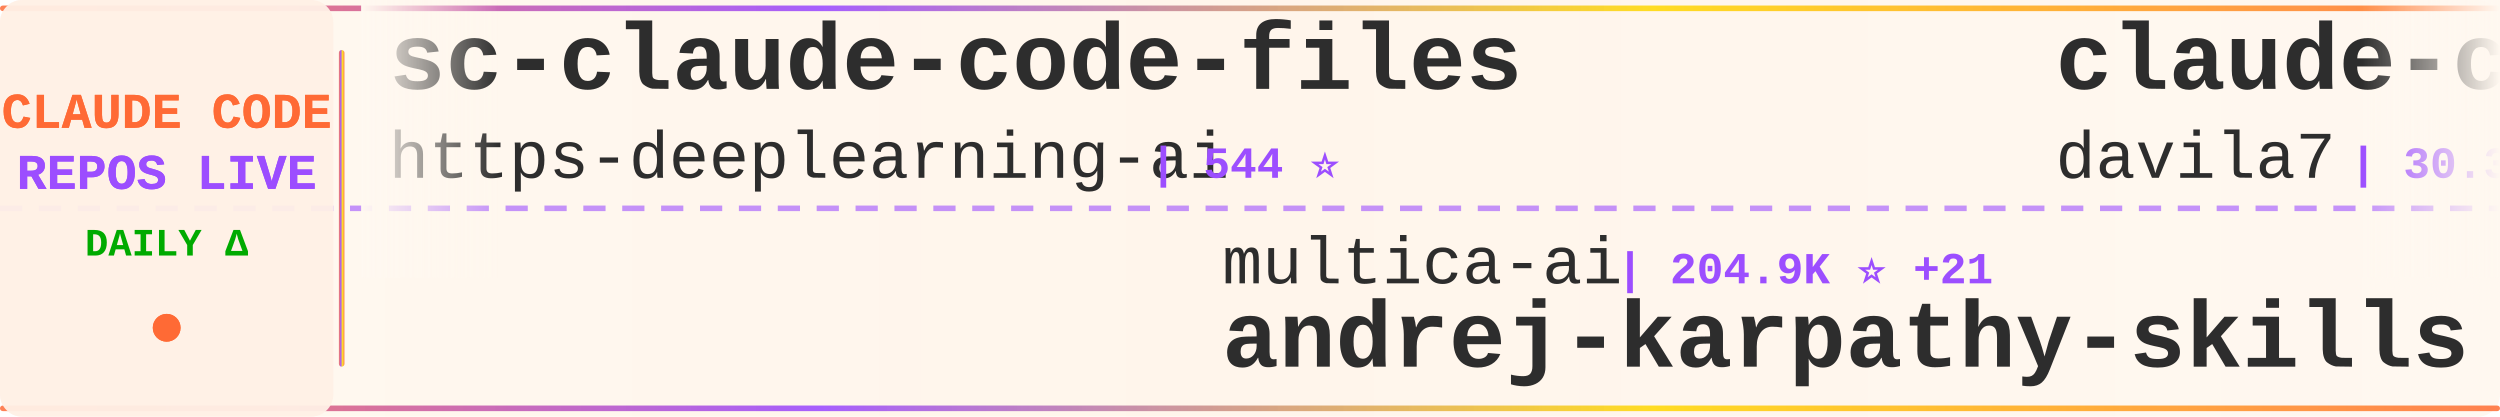
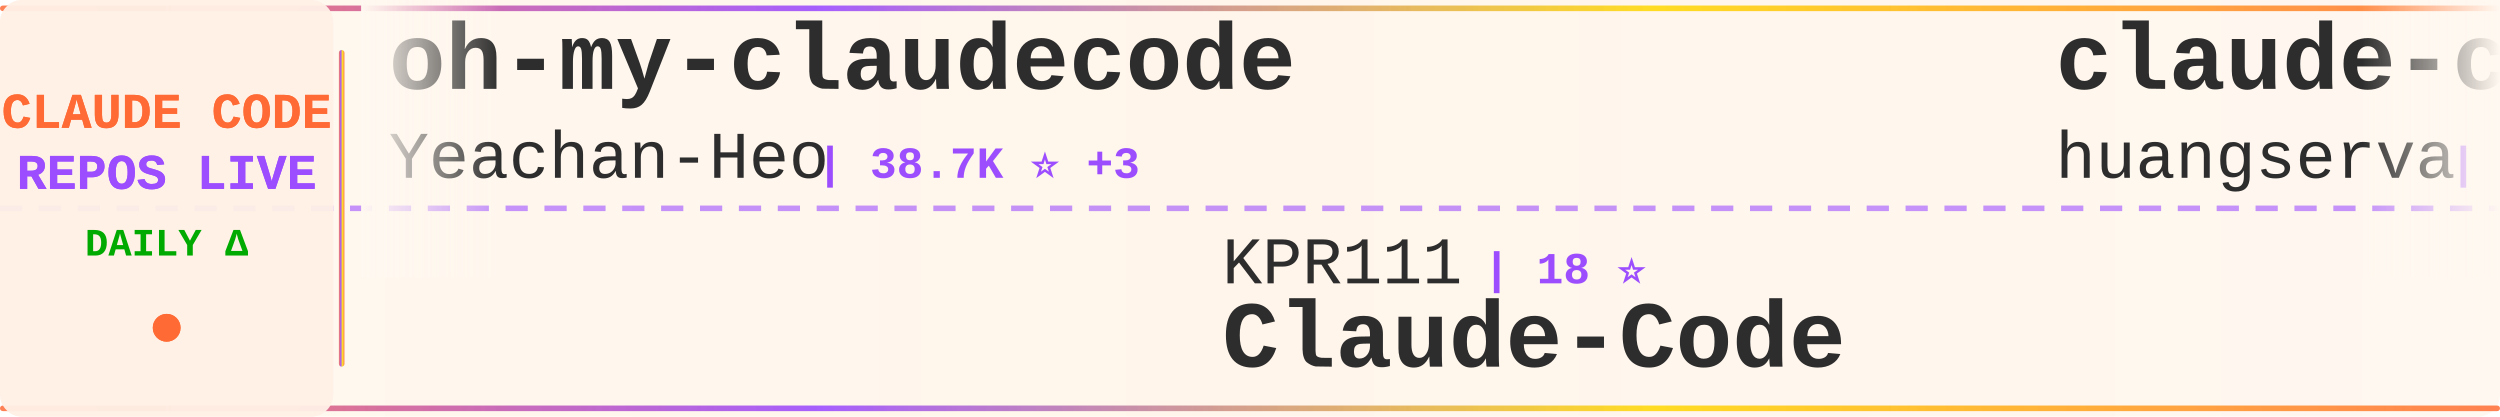
<svg xmlns="http://www.w3.org/2000/svg" width="900" height="150">
  <defs>
    <linearGradient id="tickerBg" x1="0%" y1="0%" x2="100%" y2="0%">
      <stop offset="0%" style="stop-color:#fff8f0;stop-opacity:0.98" />
      <stop offset="50%" style="stop-color:#fff5eb;stop-opacity:1" />
      <stop offset="100%" style="stop-color:#fff8f0;stop-opacity:0.98" />
    </linearGradient>
    <linearGradient id="borderGrad" x1="0%" y1="0%" x2="100%" y2="0%">
      <stop offset="0%" style="stop-color:#FF6B35;stop-opacity:0.85">
        <animate attributeName="stop-opacity" values="0.85;1;0.85" dur="2s" repeatCount="indefinite" />
      </stop>
      <stop offset="33%" style="stop-color:#9C4EFF;stop-opacity:0.9">
        <animate attributeName="stop-opacity" values="0.9;1;0.9" dur="2.2s" repeatCount="indefinite" />
      </stop>
      <stop offset="66%" style="stop-color:#FFD700;stop-opacity:0.85">
        <animate attributeName="stop-opacity" values="0.85;1;0.85" dur="1.8s" repeatCount="indefinite" />
      </stop>
      <stop offset="100%" style="stop-color:#FF6B35;stop-opacity:0.85">
        <animate attributeName="stop-opacity" values="0.85;1;0.85" dur="2s" repeatCount="indefinite" />
      </stop>
    </linearGradient>
    <filter id="textGlow">
      <feGaussianBlur stdDeviation="0.15" result="coloredBlur" />
      <feMerge>
        <feMergeNode in="coloredBlur" />
        <feMergeNode in="SourceGraphic" />
      </feMerge>
    </filter>
    <filter id="metricGlow">
      <feGaussianBlur stdDeviation="0.2" result="coloredBlur" />
      <feMerge>
        <feMergeNode in="coloredBlur" />
        <feMergeNode in="SourceGraphic" />
      </feMerge>
    </filter>
    <linearGradient id="leftFade" x1="0%" y1="0%" x2="100%" y2="0%">
      <stop offset="0%" style="stop-color:#fff8f0;stop-opacity:1" />
      <stop offset="100%" style="stop-color:#fff8f0;stop-opacity:0" />
    </linearGradient>
    <linearGradient id="rightFade" x1="0%" y1="0%" x2="100%" y2="0%">
      <stop offset="0%" style="stop-color:#fff8f0;stop-opacity:0" />
      <stop offset="100%" style="stop-color:#fff8f0;stop-opacity:1" />
    </linearGradient>
  </defs>
  <rect width="900" height="150" fill="url(#tickerBg)" rx="8" />
  <rect x="0" y="2" width="900" height="2" fill="url(#borderGrad)" rx="1" />
  <rect x="0" y="146" width="900" height="2" fill="url(#borderGrad)" rx="1" />
  <line x1="0" y1="75" x2="900" y2="75" stroke="#9C4EFF" stroke-width="2" stroke-dasharray="8 6" opacity="0.6" />
  <rect x="0" y="0" width="120" height="150" fill="#fff0e6" opacity="0.95" rx="8" />
  <text x="60" y="46" font-family="'Courier New', monospace" font-size="18" font-weight="bold" fill="#FF6B35" text-anchor="middle" filter="url(#textGlow)">
    CLAUDE CODE
  </text>
  <text x="60" y="68" font-family="'Courier New', monospace" font-size="18" font-weight="bold" fill="#9C4EFF" text-anchor="middle" filter="url(#textGlow)">
    REPOS LIVE
  </text>
  <text x="60" y="92" font-family="'Courier New', monospace" font-size="14" font-weight="bold" fill="#00aa00" text-anchor="middle">
    DAILY Δ
  </text>
  <circle cx="60" cy="118" r="5" fill="#FF6B35" filter="url(#metricGlow)">
    <animate attributeName="r" values="4;6;4" dur="1.5s" repeatCount="indefinite" />
    <animate attributeName="opacity" values="0.6;1;0.6" dur="1.5s" repeatCount="indefinite" />
  </circle>
  <rect x="122" y="18" width="2" height="114" fill="url(#borderGrad)" rx="1" />
  <clipPath id="tickerClip">
    <rect x="130" y="0" width="770" height="150" />
  </clipPath>
  <g clip-path="url(#tickerClip)">
    <g id="tickerItems">
      <animateTransform attributeName="transform" attributeType="XML" type="translate" from="0 0" to="-3000 0" dur="54s" repeatCount="indefinite" />
      <g transform="translate(0, 0)">
-         <text x="140" y="32" font-family="'Courier New', monospace" font-size="34" font-weight="bold" fill="#2d2d2d">sc-claude-code-files</text>
-         <text x="140" y="64" font-family="'Courier New', monospace" font-size="24" font-weight="normal" fill="#2d2d2d" opacity="1.0">https-deeplearning-ai</text>
-         <text x="414" y="64" font-family="'Courier New', monospace" font-size="16" font-weight="bold" fill="#9C4EFF"> | 544 ⭐</text>
+         <text x="140" y="32" font-family="'Courier New', monospace" font-size="34" font-weight="bold" fill="#2d2d2d">oh-my-claudecode</text>
+         <text x="140" y="64" font-family="'Courier New', monospace" font-size="24" font-weight="normal" fill="#2d2d2d" opacity="1.0">Yeachan-Heo</text>
+         <text x="294" y="64" font-family="'Courier New', monospace" font-size="16" font-weight="bold" fill="#9C4EFF"> | 38.7K ⭐ +3</text>
      </g>
      <g transform="translate(300, 0)">
-         <text x="140" y="102" font-family="'Courier New', monospace" font-size="24" font-weight="normal" fill="#2d2d2d" opacity="1.0">multica-ai</text>
-         <text x="282" y="102" font-family="'Courier New', monospace" font-size="16" font-weight="bold" fill="#9C4EFF"> | 204.9K ⭐ +21</text>
-         <text x="140" y="132" font-family="'Courier New', monospace" font-size="34" font-weight="bold" fill="#2d2d2d">andrej-karpathy-skills</text>
+         <text x="140" y="102" font-family="'Courier New', monospace" font-size="24" font-weight="normal" fill="#2d2d2d" opacity="1.0">KPR111</text>
+         <text x="234" y="102" font-family="'Courier New', monospace" font-size="16" font-weight="bold" fill="#9C4EFF"> | 18 ⭐</text>
+         <text x="140" y="132" font-family="'Courier New', monospace" font-size="34" font-weight="bold" fill="#2d2d2d">Claude-Code</text>
      </g>
      <g transform="translate(600, 0)">
-         <text x="140" y="32" font-family="'Courier New', monospace" font-size="34" font-weight="bold" fill="#2d2d2d">claude-code-templates</text>
-         <text x="140" y="64" font-family="'Courier New', monospace" font-size="24" font-weight="normal" fill="#2d2d2d" opacity="1.0">davila7</text>
-         <text x="246" y="64" font-family="'Courier New', monospace" font-size="16" font-weight="bold" fill="#9C4EFF"> | 30.3K ⭐ +5</text>
+         <text x="140" y="32" font-family="'Courier New', monospace" font-size="34" font-weight="bold" fill="#2d2d2d">claude-code-cli</text>
+         <text x="140" y="64" font-family="'Courier New', monospace" font-size="24" font-weight="normal" fill="#2d2d2d" opacity="1.0">huangserva</text>
+         <text x="282" y="64" font-family="'Courier New', monospace" font-size="16" font-weight="bold" fill="#9C4EFF"> | 621 ⭐ -1</text>
      </g>
      <g transform="translate(900, 0)">
-         <text x="140" y="102" font-family="'Courier New', monospace" font-size="24" font-weight="normal" fill="#2d2d2d" opacity="1.0">nicedreamzapp</text>
-         <text x="318" y="102" font-family="'Courier New', monospace" font-size="16" font-weight="bold" fill="#9C4EFF"> | 3.2K ⭐</text>
-         <text x="140" y="132" font-family="'Courier New', monospace" font-size="34" font-weight="bold" fill="#2d2d2d">claude-code-local</text>
+         <text x="140" y="102" font-family="'Courier New', monospace" font-size="24" font-weight="normal" fill="#2d2d2d" opacity="1.0">diet103</text>
+         <text x="246" y="102" font-family="'Courier New', monospace" font-size="16" font-weight="bold" fill="#9C4EFF"> | 10.0K ⭐</text>
+         <text x="140" y="132" font-family="'Courier New', monospace" font-size="34" font-weight="bold" fill="#2d2d2d">claude-code-infrastructu...</text>
      </g>
      <g transform="translate(1200, 0)">
        <text x="140" y="32" font-family="'Courier New', monospace" font-size="34" font-weight="bold" fill="#2d2d2d">free-claude-code</text>
        <text x="140" y="64" font-family="'Courier New', monospace" font-size="24" font-weight="normal" fill="#2d2d2d" opacity="1.0">Alishahryar1</text>
-         <text x="306" y="64" font-family="'Courier New', monospace" font-size="16" font-weight="bold" fill="#9C4EFF"> | 46.5K ⭐ +10</text>
+         <text x="306" y="64" font-family="'Courier New', monospace" font-size="16" font-weight="bold" fill="#9C4EFF"> | 46.5K ⭐ +14</text>
      </g>
      <g transform="translate(1500, 0)">
-         <text x="140" y="102" font-family="'Courier New', monospace" font-size="24" font-weight="normal" fill="#2d2d2d" opacity="1.0">ChinaSiro</text>
-         <text x="270" y="102" font-family="'Courier New', monospace" font-size="16" font-weight="bold" fill="#9C4EFF"> | 9.6K ⭐</text>
-         <text x="140" y="132" font-family="'Courier New', monospace" font-size="34" font-weight="bold" fill="#2d2d2d">claude-code-sourcemap</text>
+         <text x="140" y="102" font-family="'Courier New', monospace" font-size="24" font-weight="normal" fill="#2d2d2d" opacity="1.0">fazxes</text>
+         <text x="234" y="102" font-family="'Courier New', monospace" font-size="16" font-weight="bold" fill="#9C4EFF"> | 231 ⭐</text>
+         <text x="140" y="132" font-family="'Courier New', monospace" font-size="34" font-weight="bold" fill="#2d2d2d">Claude-code</text>
      </g>
      <g transform="translate(1800, 0)">
-         <text x="140" y="32" font-family="'Courier New', monospace" font-size="34" font-weight="bold" fill="#2d2d2d">Claude-Code-Usage-Monito...</text>
-         <text x="140" y="64" font-family="'Courier New', monospace" font-size="24" font-weight="normal" fill="#2d2d2d" opacity="1.0">Maciek-roboblog</text>
-         <text x="342" y="64" font-family="'Courier New', monospace" font-size="16" font-weight="bold" fill="#9C4EFF"> | 8.7K ⭐ +1</text>
+         <text x="140" y="32" font-family="'Courier New', monospace" font-size="34" font-weight="bold" fill="#2d2d2d">collection-claude-code-s...</text>
+         <text x="140" y="64" font-family="'Courier New', monospace" font-size="24" font-weight="normal" fill="#2d2d2d" opacity="1.0">chauncygu</text>
+         <text x="270" y="64" font-family="'Courier New', monospace" font-size="16" font-weight="bold" fill="#9C4EFF"> | 2.8K ⭐</text>
      </g>
      <g transform="translate(2100, 0)">
-         <text x="140" y="102" font-family="'Courier New', monospace" font-size="24" font-weight="normal" fill="#2d2d2d" opacity="1.0">musistudio</text>
-         <text x="282" y="102" font-family="'Courier New', monospace" font-size="16" font-weight="bold" fill="#9C4EFF"> | 36.8K ⭐ +6</text>
-         <text x="140" y="132" font-family="'Courier New', monospace" font-size="34" font-weight="bold" fill="#2d2d2d">claude-code-router</text>
+         <text x="140" y="102" font-family="'Courier New', monospace" font-size="24" font-weight="normal" fill="#2d2d2d" opacity="1.0">simonw</text>
+         <text x="234" y="102" font-family="'Courier New', monospace" font-size="16" font-weight="bold" fill="#9C4EFF"> | 1.7K ⭐</text>
+         <text x="140" y="132" font-family="'Courier New', monospace" font-size="34" font-weight="bold" fill="#2d2d2d">claude-code-transcripts</text>
      </g>
      <g transform="translate(2400, 0)">
-         <text x="140" y="32" font-family="'Courier New', monospace" font-size="34" font-weight="bold" fill="#2d2d2d">awesome-claude-code-tool...</text>
-         <text x="140" y="64" font-family="'Courier New', monospace" font-size="24" font-weight="normal" fill="#2d2d2d" opacity="1.0">rohitg00</text>
-         <text x="258" y="64" font-family="'Courier New', monospace" font-size="16" font-weight="bold" fill="#9C4EFF"> | 2.5K ⭐</text>
+         <text x="140" y="32" font-family="'Courier New', monospace" font-size="34" font-weight="bold" fill="#2d2d2d">claude-code-sourcemap</text>
+         <text x="140" y="64" font-family="'Courier New', monospace" font-size="24" font-weight="normal" fill="#2d2d2d" opacity="1.0">ChinaSiro</text>
+         <text x="270" y="64" font-family="'Courier New', monospace" font-size="16" font-weight="bold" fill="#9C4EFF"> | 9.6K ⭐</text>
      </g>
      <g transform="translate(2700, 0)">
-         <text x="140" y="102" font-family="'Courier New', monospace" font-size="24" font-weight="normal" fill="#2d2d2d" opacity="1.0">WorldFlowAI</text>
-         <text x="294" y="102" font-family="'Courier New', monospace" font-size="16" font-weight="bold" fill="#9C4EFF"> | 1.5K ⭐ +10</text>
-         <text x="140" y="132" font-family="'Courier New', monospace" font-size="34" font-weight="bold" fill="#2d2d2d">everything-claude-code</text>
+         <text x="140" y="102" font-family="'Courier New', monospace" font-size="24" font-weight="normal" fill="#2d2d2d" opacity="1.0">jqueryscript</text>
+         <text x="306" y="102" font-family="'Courier New', monospace" font-size="16" font-weight="bold" fill="#9C4EFF"> | 503 ⭐</text>
+         <text x="140" y="132" font-family="'Courier New', monospace" font-size="34" font-weight="bold" fill="#2d2d2d">awesome-claude-code</text>
      </g>
      <g transform="translate(3000, 0)">
-         <text x="140" y="32" font-family="'Courier New', monospace" font-size="34" font-weight="bold" fill="#2d2d2d">sc-claude-code-files</text>
-         <text x="140" y="64" font-family="'Courier New', monospace" font-size="24" font-weight="normal" fill="#2d2d2d" opacity="1.0">https-deeplearning-ai</text>
-         <text x="414" y="64" font-family="'Courier New', monospace" font-size="16" font-weight="bold" fill="#9C4EFF"> | 544 ⭐</text>
+         <text x="140" y="32" font-family="'Courier New', monospace" font-size="34" font-weight="bold" fill="#2d2d2d">oh-my-claudecode</text>
+         <text x="140" y="64" font-family="'Courier New', monospace" font-size="24" font-weight="normal" fill="#2d2d2d" opacity="1.0">Yeachan-Heo</text>
+         <text x="294" y="64" font-family="'Courier New', monospace" font-size="16" font-weight="bold" fill="#9C4EFF"> | 38.7K ⭐ +3</text>
      </g>
      <g transform="translate(3300, 0)">
-         <text x="140" y="102" font-family="'Courier New', monospace" font-size="24" font-weight="normal" fill="#2d2d2d" opacity="1.0">multica-ai</text>
-         <text x="282" y="102" font-family="'Courier New', monospace" font-size="16" font-weight="bold" fill="#9C4EFF"> | 204.9K ⭐ +21</text>
-         <text x="140" y="132" font-family="'Courier New', monospace" font-size="34" font-weight="bold" fill="#2d2d2d">andrej-karpathy-skills</text>
+         <text x="140" y="102" font-family="'Courier New', monospace" font-size="24" font-weight="normal" fill="#2d2d2d" opacity="1.0">KPR111</text>
+         <text x="234" y="102" font-family="'Courier New', monospace" font-size="16" font-weight="bold" fill="#9C4EFF"> | 18 ⭐</text>
+         <text x="140" y="132" font-family="'Courier New', monospace" font-size="34" font-weight="bold" fill="#2d2d2d">Claude-Code</text>
      </g>
      <g transform="translate(3600, 0)">
-         <text x="140" y="32" font-family="'Courier New', monospace" font-size="34" font-weight="bold" fill="#2d2d2d">claude-code-templates</text>
-         <text x="140" y="64" font-family="'Courier New', monospace" font-size="24" font-weight="normal" fill="#2d2d2d" opacity="1.0">davila7</text>
-         <text x="246" y="64" font-family="'Courier New', monospace" font-size="16" font-weight="bold" fill="#9C4EFF"> | 30.3K ⭐ +5</text>
+         <text x="140" y="32" font-family="'Courier New', monospace" font-size="34" font-weight="bold" fill="#2d2d2d">claude-code-cli</text>
+         <text x="140" y="64" font-family="'Courier New', monospace" font-size="24" font-weight="normal" fill="#2d2d2d" opacity="1.0">huangserva</text>
+         <text x="282" y="64" font-family="'Courier New', monospace" font-size="16" font-weight="bold" fill="#9C4EFF"> | 621 ⭐ -1</text>
      </g>
      <g transform="translate(3900, 0)">
-         <text x="140" y="102" font-family="'Courier New', monospace" font-size="24" font-weight="normal" fill="#2d2d2d" opacity="1.0">nicedreamzapp</text>
-         <text x="318" y="102" font-family="'Courier New', monospace" font-size="16" font-weight="bold" fill="#9C4EFF"> | 3.2K ⭐</text>
-         <text x="140" y="132" font-family="'Courier New', monospace" font-size="34" font-weight="bold" fill="#2d2d2d">claude-code-local</text>
+         <text x="140" y="102" font-family="'Courier New', monospace" font-size="24" font-weight="normal" fill="#2d2d2d" opacity="1.0">diet103</text>
+         <text x="246" y="102" font-family="'Courier New', monospace" font-size="16" font-weight="bold" fill="#9C4EFF"> | 10.0K ⭐</text>
+         <text x="140" y="132" font-family="'Courier New', monospace" font-size="34" font-weight="bold" fill="#2d2d2d">claude-code-infrastructu...</text>
      </g>
    </g>
  </g>
  <rect x="130" y="0" width="50" height="100" fill="url(#leftFade)" />
  <rect x="850" y="0" width="50" height="100" fill="url(#rightFade)" />
</svg>
